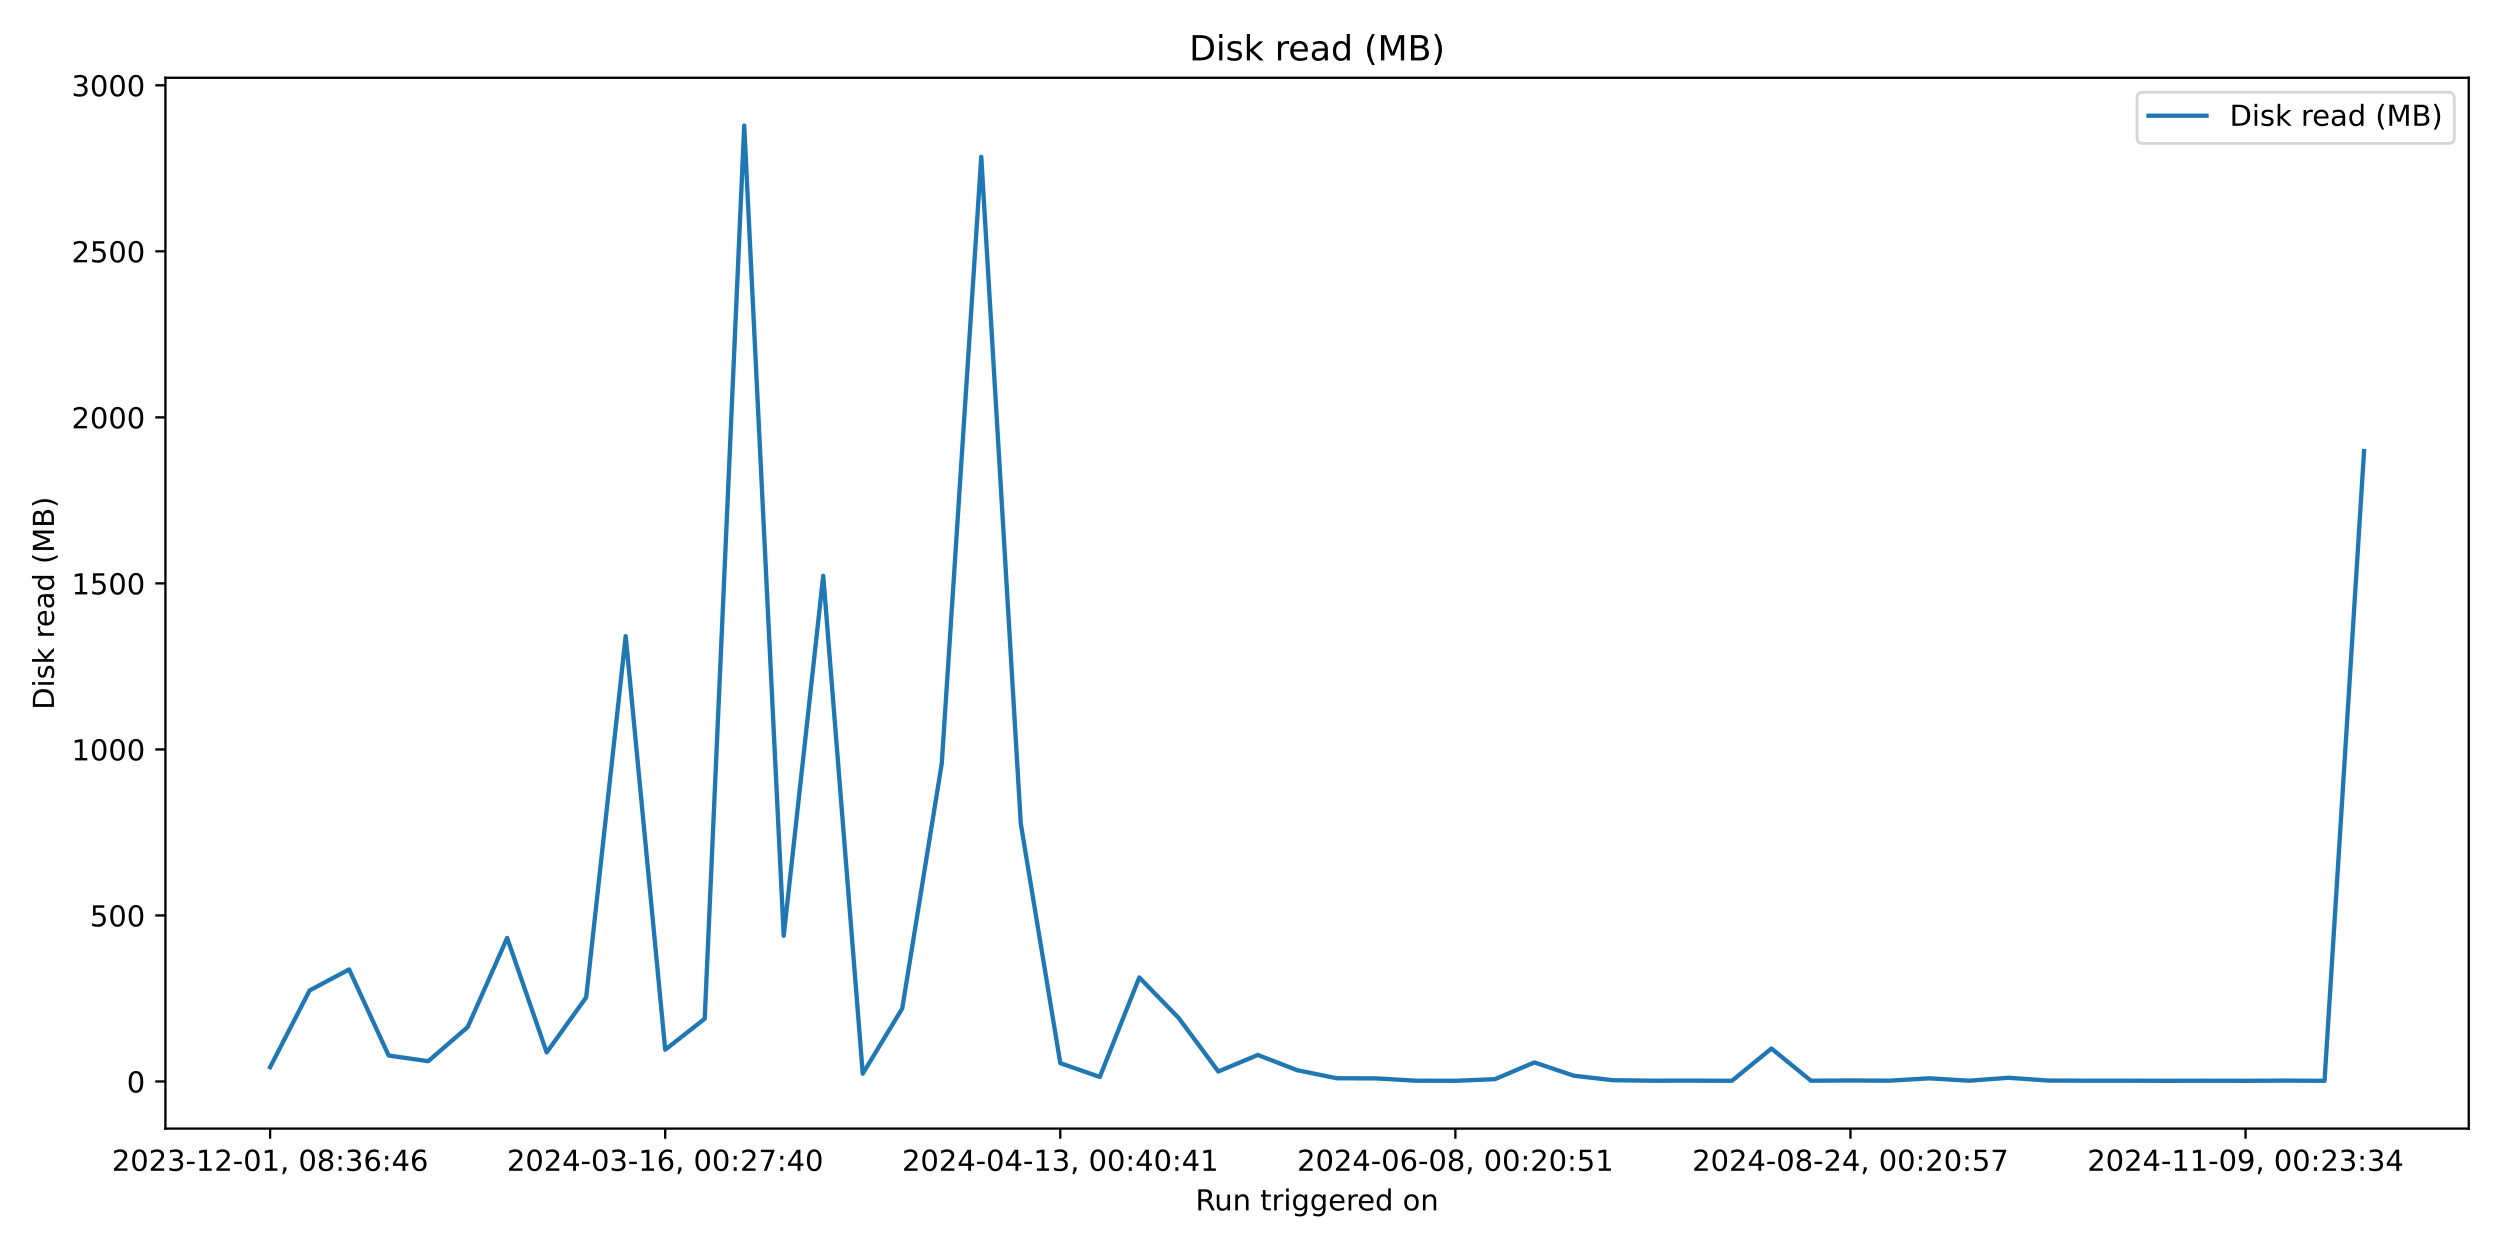
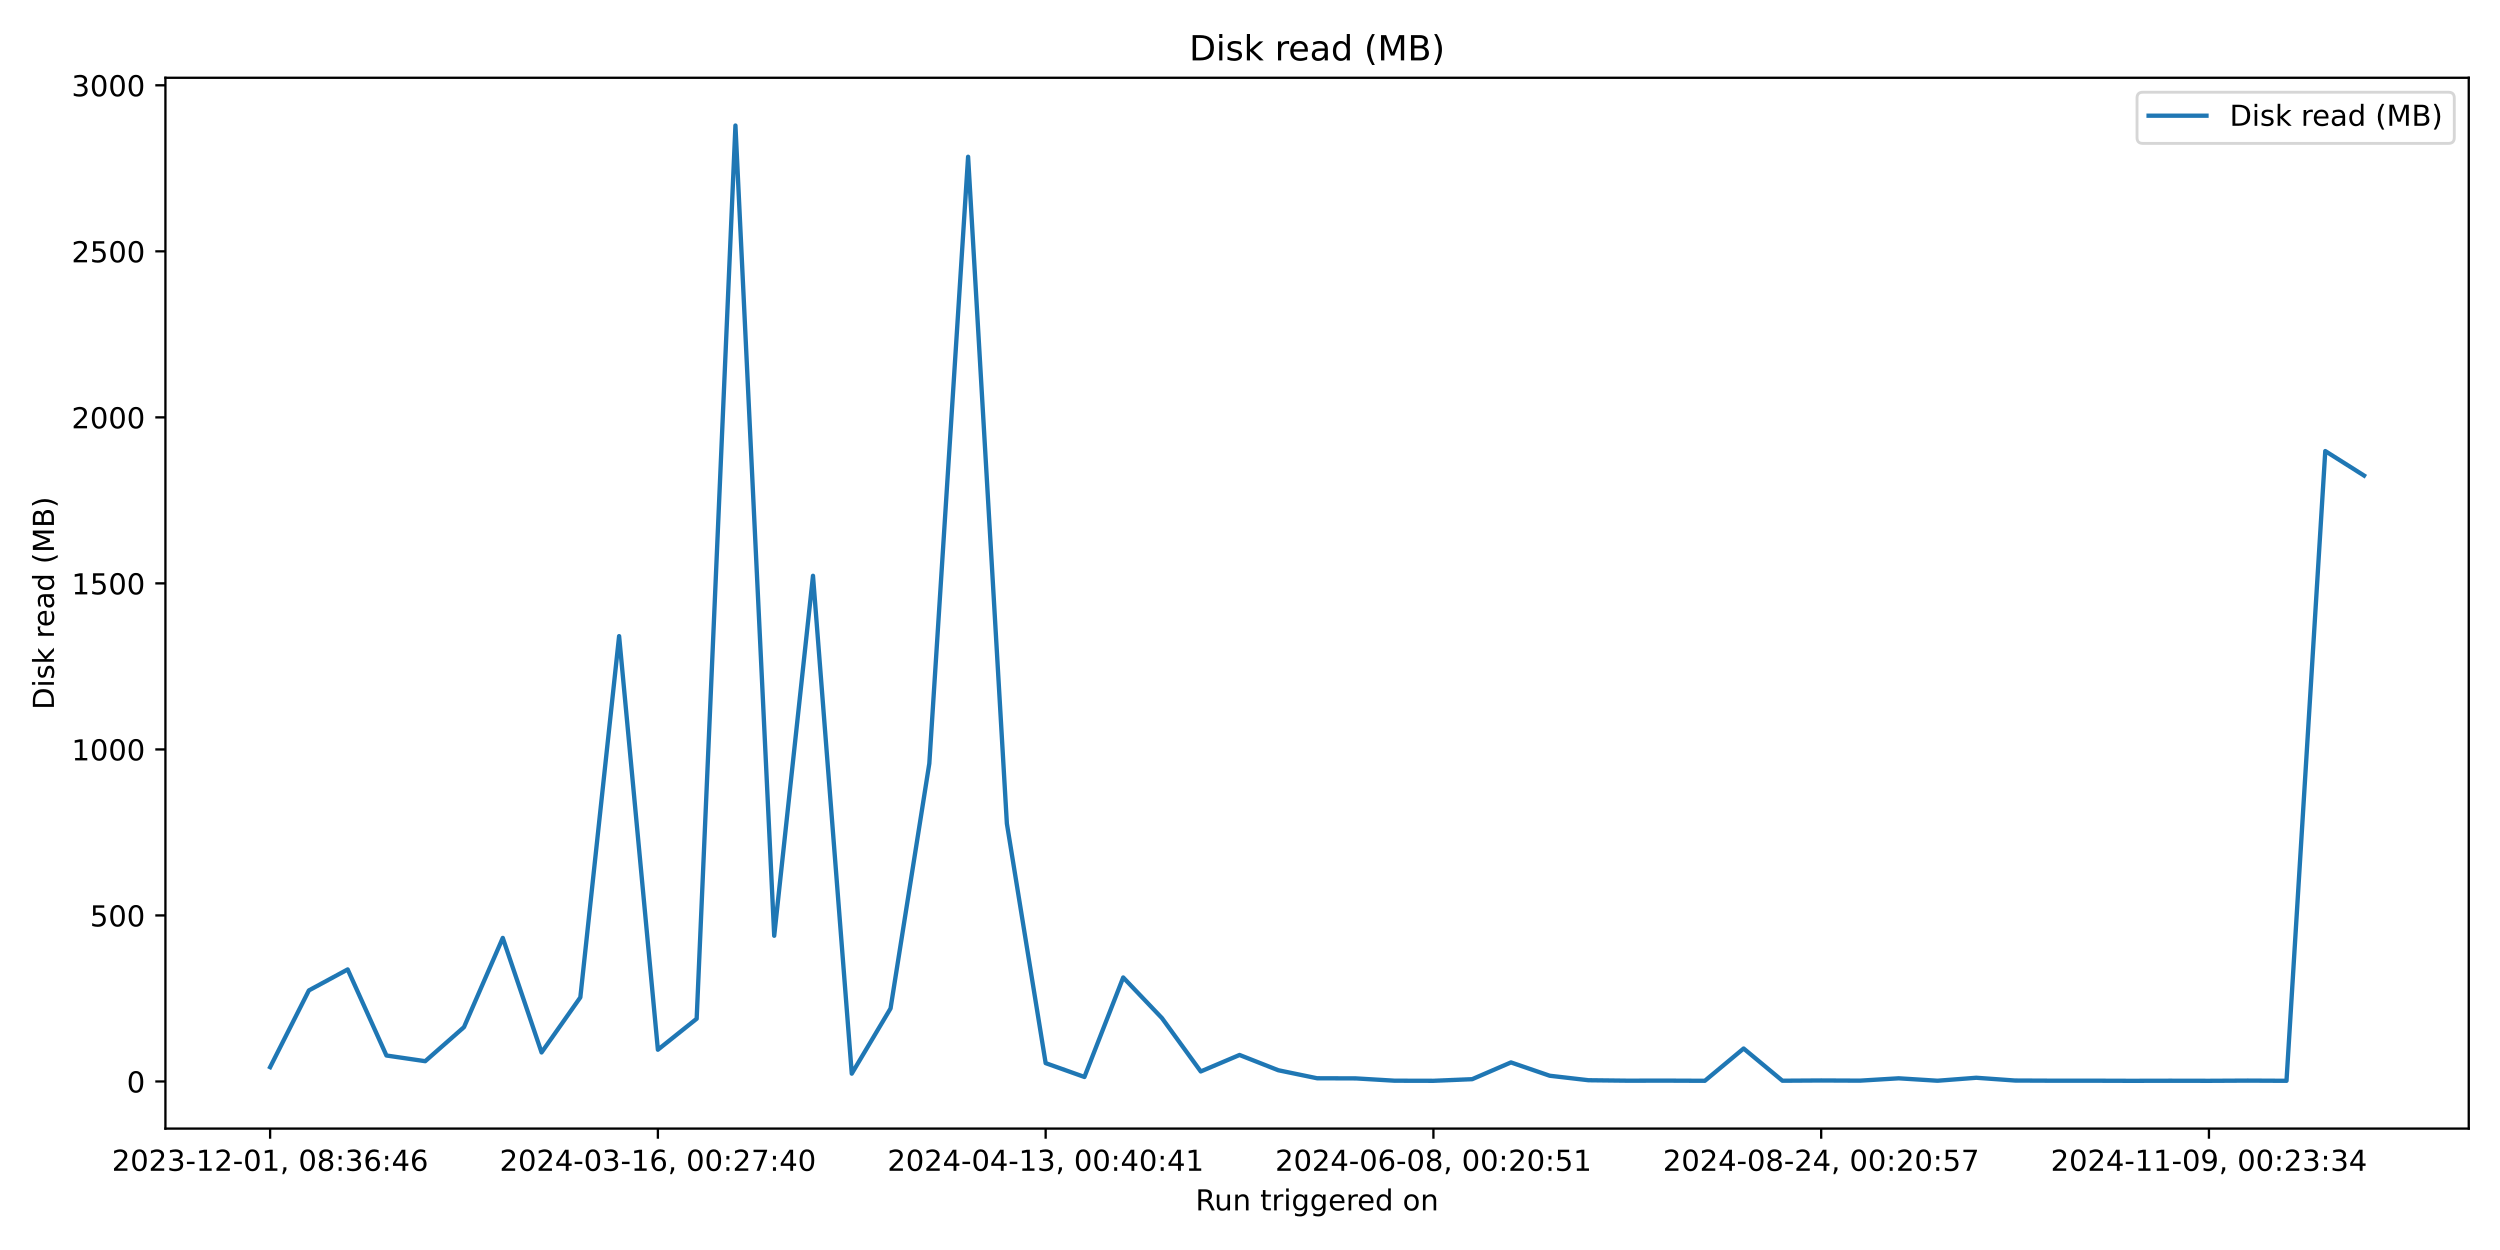
<svg xmlns="http://www.w3.org/2000/svg" xmlns:xlink="http://www.w3.org/1999/xlink" width="864pt" height="432pt" viewBox="0 0 864 432" version="1.1">
  <defs>
    <style type="text/css">*{stroke-linejoin: round; stroke-linecap: butt}</style>
  </defs>
  <g id="figure_1">
    <g id="patch_1">
      <path d="M 0 432  L 864 432  L 864 0  L 0 0  z " style="fill: #ffffff" />
    </g>
    <g id="axes_1">
      <g id="patch_2">
        <path d="M 57.17 390.04  L 853.2 390.04  L 853.2 26.88  L 57.17 26.88  z " style="fill: #ffffff" />
      </g>
      <g id="matplotlib.axis_1">
        <g id="xtick_1">
          <g id="line2d_1">
            <defs>
-               <path id="m68b112d2f3" d="M 0 0  L 0 3.5  " style="stroke: #000000; stroke-width: 0.8" />
+               <path id="m3f8ef2341f" d="M 0 0  L 0 3.5  " style="stroke: #000000; stroke-width: 0.8" />
            </defs>
            <g>
-               <use xlink:href="#m68b112d2f3" x="93.353" y="390.04" style="stroke: #000000; stroke-width: 0.8" />
+               <use xlink:href="#m3f8ef2341f" x="93.353" y="390.04" style="stroke: #000000; stroke-width: 0.8" />
            </g>
          </g>
          <g id="text_1">
            <g transform="translate(38.66099 404.6384) scale(0.1 -0.1)">
              <defs>
                <path id="DejaVuSans-32" d="M 1228 531  L 3431 531  L 3431 0  L 469 0  L 469 531  Q 828 903 1448 1529  Q 2069 2156 2228 2338  Q 2531 2678 2651 2914  Q 2772 3150 2772 3378  Q 2772 3750 2511 3984  Q 2250 4219 1831 4219  Q 1534 4219 1204 4116  Q 875 4013 500 3803  L 500 4441  Q 881 4594 1212 4672  Q 1544 4750 1819 4750  Q 2544 4750 2975 4387  Q 3406 4025 3406 3419  Q 3406 3131 3298 2873  Q 3191 2616 2906 2266  Q 2828 2175 2409 1742  Q 1991 1309 1228 531  z " transform="scale(0.015625)" />
                <path id="DejaVuSans-30" d="M 2034 4250  Q 1547 4250 1301 3770  Q 1056 3291 1056 2328  Q 1056 1369 1301 889  Q 1547 409 2034 409  Q 2525 409 2770 889  Q 3016 1369 3016 2328  Q 3016 3291 2770 3770  Q 2525 4250 2034 4250  z M 2034 4750  Q 2819 4750 3233 4129  Q 3647 3509 3647 2328  Q 3647 1150 3233 529  Q 2819 -91 2034 -91  Q 1250 -91 836 529  Q 422 1150 422 2328  Q 422 3509 836 4129  Q 1250 4750 2034 4750  z " transform="scale(0.015625)" />
                <path id="DejaVuSans-33" d="M 2597 2516  Q 3050 2419 3304 2112  Q 3559 1806 3559 1356  Q 3559 666 3084 287  Q 2609 -91 1734 -91  Q 1441 -91 1130 -33  Q 819 25 488 141  L 488 750  Q 750 597 1062 519  Q 1375 441 1716 441  Q 2309 441 2620 675  Q 2931 909 2931 1356  Q 2931 1769 2642 2001  Q 2353 2234 1838 2234  L 1294 2234  L 1294 2753  L 1863 2753  Q 2328 2753 2575 2939  Q 2822 3125 2822 3475  Q 2822 3834 2567 4026  Q 2313 4219 1838 4219  Q 1578 4219 1281 4162  Q 984 4106 628 3988  L 628 4550  Q 988 4650 1302 4700  Q 1616 4750 1894 4750  Q 2613 4750 3031 4423  Q 3450 4097 3450 3541  Q 3450 3153 3228 2886  Q 3006 2619 2597 2516  z " transform="scale(0.015625)" />
                <path id="DejaVuSans-2d" d="M 313 2009  L 1997 2009  L 1997 1497  L 313 1497  L 313 2009  z " transform="scale(0.015625)" />
                <path id="DejaVuSans-31" d="M 794 531  L 1825 531  L 1825 4091  L 703 3866  L 703 4441  L 1819 4666  L 2450 4666  L 2450 531  L 3481 531  L 3481 0  L 794 0  L 794 531  z " transform="scale(0.015625)" />
                <path id="DejaVuSans-2c" d="M 750 794  L 1409 794  L 1409 256  L 897 -744  L 494 -744  L 750 256  L 750 794  z " transform="scale(0.015625)" />
                <path id="DejaVuSans-20" transform="scale(0.015625)" />
                <path id="DejaVuSans-38" d="M 2034 2216  Q 1584 2216 1326 1975  Q 1069 1734 1069 1313  Q 1069 891 1326 650  Q 1584 409 2034 409  Q 2484 409 2743 651  Q 3003 894 3003 1313  Q 3003 1734 2745 1975  Q 2488 2216 2034 2216  z M 1403 2484  Q 997 2584 770 2862  Q 544 3141 544 3541  Q 544 4100 942 4425  Q 1341 4750 2034 4750  Q 2731 4750 3128 4425  Q 3525 4100 3525 3541  Q 3525 3141 3298 2862  Q 3072 2584 2669 2484  Q 3125 2378 3379 2068  Q 3634 1759 3634 1313  Q 3634 634 3220 271  Q 2806 -91 2034 -91  Q 1263 -91 848 271  Q 434 634 434 1313  Q 434 1759 690 2068  Q 947 2378 1403 2484  z M 1172 3481  Q 1172 3119 1398 2916  Q 1625 2713 2034 2713  Q 2441 2713 2670 2916  Q 2900 3119 2900 3481  Q 2900 3844 2670 4047  Q 2441 4250 2034 4250  Q 1625 4250 1398 4047  Q 1172 3844 1172 3481  z " transform="scale(0.015625)" />
                <path id="DejaVuSans-3a" d="M 750 794  L 1409 794  L 1409 0  L 750 0  L 750 794  z M 750 3309  L 1409 3309  L 1409 2516  L 750 2516  L 750 3309  z " transform="scale(0.015625)" />
                <path id="DejaVuSans-36" d="M 2113 2584  Q 1688 2584 1439 2293  Q 1191 2003 1191 1497  Q 1191 994 1439 701  Q 1688 409 2113 409  Q 2538 409 2786 701  Q 3034 994 3034 1497  Q 3034 2003 2786 2293  Q 2538 2584 2113 2584  z M 3366 4563  L 3366 3988  Q 3128 4100 2886 4159  Q 2644 4219 2406 4219  Q 1781 4219 1451 3797  Q 1122 3375 1075 2522  Q 1259 2794 1537 2939  Q 1816 3084 2150 3084  Q 2853 3084 3261 2657  Q 3669 2231 3669 1497  Q 3669 778 3244 343  Q 2819 -91 2113 -91  Q 1303 -91 875 529  Q 447 1150 447 2328  Q 447 3434 972 4092  Q 1497 4750 2381 4750  Q 2619 4750 2861 4703  Q 3103 4656 3366 4563  z " transform="scale(0.015625)" />
                <path id="DejaVuSans-34" d="M 2419 4116  L 825 1625  L 2419 1625  L 2419 4116  z M 2253 4666  L 3047 4666  L 3047 1625  L 3713 1625  L 3713 1100  L 3047 1100  L 3047 0  L 2419 0  L 2419 1100  L 313 1100  L 313 1709  L 2253 4666  z " transform="scale(0.015625)" />
              </defs>
              <use xlink:href="#DejaVuSans-32" />
              <use xlink:href="#DejaVuSans-30" transform="translate(63.62305 0)" />
              <use xlink:href="#DejaVuSans-32" transform="translate(127.2461 0)" />
              <use xlink:href="#DejaVuSans-33" transform="translate(190.8691 0)" />
              <use xlink:href="#DejaVuSans-2d" transform="translate(254.4922 0)" />
              <use xlink:href="#DejaVuSans-31" transform="translate(290.5762 0)" />
              <use xlink:href="#DejaVuSans-32" transform="translate(354.1992 0)" />
              <use xlink:href="#DejaVuSans-2d" transform="translate(417.8223 0)" />
              <use xlink:href="#DejaVuSans-30" transform="translate(453.9062 0)" />
              <use xlink:href="#DejaVuSans-31" transform="translate(517.5293 0)" />
              <use xlink:href="#DejaVuSans-2c" transform="translate(581.1523 0)" />
              <use xlink:href="#DejaVuSans-20" transform="translate(612.9395 0)" />
              <use xlink:href="#DejaVuSans-30" transform="translate(644.7266 0)" />
              <use xlink:href="#DejaVuSans-38" transform="translate(708.3496 0)" />
              <use xlink:href="#DejaVuSans-3a" transform="translate(771.9727 0)" />
              <use xlink:href="#DejaVuSans-33" transform="translate(805.6641 0)" />
              <use xlink:href="#DejaVuSans-36" transform="translate(869.2871 0)" />
              <use xlink:href="#DejaVuSans-3a" transform="translate(932.9102 0)" />
              <use xlink:href="#DejaVuSans-34" transform="translate(966.6016 0)" />
              <use xlink:href="#DejaVuSans-36" transform="translate(1030.225 0)" />
            </g>
          </g>
        </g>
        <g id="xtick_2">
          <g id="line2d_2">
            <g>
-               <use xlink:href="#m68b112d2f3" x="229.893" y="390.04" style="stroke: #000000; stroke-width: 0.8" />
+               <use xlink:href="#m3f8ef2341f" x="227.365" y="390.04" style="stroke: #000000; stroke-width: 0.8" />
            </g>
          </g>
          <g id="text_2">
-             <g transform="translate(175.2013 404.6384) scale(0.1 -0.1)">
+             <g transform="translate(172.6728 404.6384) scale(0.1 -0.1)">
              <defs>
                <path id="DejaVuSans-37" d="M 525 4666  L 3525 4666  L 3525 4397  L 1831 0  L 1172 0  L 2766 4134  L 525 4134  L 525 4666  z " transform="scale(0.015625)" />
              </defs>
              <use xlink:href="#DejaVuSans-32" />
              <use xlink:href="#DejaVuSans-30" transform="translate(63.62305 0)" />
              <use xlink:href="#DejaVuSans-32" transform="translate(127.2461 0)" />
              <use xlink:href="#DejaVuSans-34" transform="translate(190.8691 0)" />
              <use xlink:href="#DejaVuSans-2d" transform="translate(254.4922 0)" />
              <use xlink:href="#DejaVuSans-30" transform="translate(290.5762 0)" />
              <use xlink:href="#DejaVuSans-33" transform="translate(354.1992 0)" />
              <use xlink:href="#DejaVuSans-2d" transform="translate(417.8223 0)" />
              <use xlink:href="#DejaVuSans-31" transform="translate(453.9062 0)" />
              <use xlink:href="#DejaVuSans-36" transform="translate(517.5293 0)" />
              <use xlink:href="#DejaVuSans-2c" transform="translate(581.1523 0)" />
              <use xlink:href="#DejaVuSans-20" transform="translate(612.9395 0)" />
              <use xlink:href="#DejaVuSans-30" transform="translate(644.7266 0)" />
              <use xlink:href="#DejaVuSans-30" transform="translate(708.3496 0)" />
              <use xlink:href="#DejaVuSans-3a" transform="translate(771.9727 0)" />
              <use xlink:href="#DejaVuSans-32" transform="translate(805.6641 0)" />
              <use xlink:href="#DejaVuSans-37" transform="translate(869.2871 0)" />
              <use xlink:href="#DejaVuSans-3a" transform="translate(932.9102 0)" />
              <use xlink:href="#DejaVuSans-34" transform="translate(966.6016 0)" />
              <use xlink:href="#DejaVuSans-30" transform="translate(1030.225 0)" />
            </g>
          </g>
        </g>
        <g id="xtick_3">
          <g id="line2d_3">
            <g>
-               <use xlink:href="#m68b112d2f3" x="366.434" y="390.04" style="stroke: #000000; stroke-width: 0.8" />
+               <use xlink:href="#m3f8ef2341f" x="361.377" y="390.04" style="stroke: #000000; stroke-width: 0.8" />
            </g>
          </g>
          <g id="text_3">
-             <g transform="translate(311.7416 404.6384) scale(0.1 -0.1)">
+             <g transform="translate(306.6846 404.6384) scale(0.1 -0.1)">
              <use xlink:href="#DejaVuSans-32" />
              <use xlink:href="#DejaVuSans-30" transform="translate(63.62305 0)" />
              <use xlink:href="#DejaVuSans-32" transform="translate(127.2461 0)" />
              <use xlink:href="#DejaVuSans-34" transform="translate(190.8691 0)" />
              <use xlink:href="#DejaVuSans-2d" transform="translate(254.4922 0)" />
              <use xlink:href="#DejaVuSans-30" transform="translate(290.5762 0)" />
              <use xlink:href="#DejaVuSans-34" transform="translate(354.1992 0)" />
              <use xlink:href="#DejaVuSans-2d" transform="translate(417.8223 0)" />
              <use xlink:href="#DejaVuSans-31" transform="translate(453.9062 0)" />
              <use xlink:href="#DejaVuSans-33" transform="translate(517.5293 0)" />
              <use xlink:href="#DejaVuSans-2c" transform="translate(581.1523 0)" />
              <use xlink:href="#DejaVuSans-20" transform="translate(612.9395 0)" />
              <use xlink:href="#DejaVuSans-30" transform="translate(644.7266 0)" />
              <use xlink:href="#DejaVuSans-30" transform="translate(708.3496 0)" />
              <use xlink:href="#DejaVuSans-3a" transform="translate(771.9727 0)" />
              <use xlink:href="#DejaVuSans-34" transform="translate(805.6641 0)" />
              <use xlink:href="#DejaVuSans-30" transform="translate(869.2871 0)" />
              <use xlink:href="#DejaVuSans-3a" transform="translate(932.9102 0)" />
              <use xlink:href="#DejaVuSans-34" transform="translate(966.6016 0)" />
              <use xlink:href="#DejaVuSans-31" transform="translate(1030.225 0)" />
            </g>
          </g>
        </g>
        <g id="xtick_4">
          <g id="line2d_4">
            <g>
-               <use xlink:href="#m68b112d2f3" x="502.974" y="390.04" style="stroke: #000000; stroke-width: 0.8" />
+               <use xlink:href="#m3f8ef2341f" x="495.389" y="390.04" style="stroke: #000000; stroke-width: 0.8" />
            </g>
          </g>
          <g id="text_4">
-             <g transform="translate(448.2819 404.6384) scale(0.1 -0.1)">
+             <g transform="translate(440.6963 404.6384) scale(0.1 -0.1)">
              <defs>
                <path id="DejaVuSans-35" d="M 691 4666  L 3169 4666  L 3169 4134  L 1269 4134  L 1269 2991  Q 1406 3038 1543 3061  Q 1681 3084 1819 3084  Q 2600 3084 3056 2656  Q 3513 2228 3513 1497  Q 3513 744 3044 326  Q 2575 -91 1722 -91  Q 1428 -91 1123 -41  Q 819 9 494 109  L 494 744  Q 775 591 1075 516  Q 1375 441 1709 441  Q 2250 441 2565 725  Q 2881 1009 2881 1497  Q 2881 1984 2565 2268  Q 2250 2553 1709 2553  Q 1456 2553 1204 2497  Q 953 2441 691 2322  L 691 4666  z " transform="scale(0.015625)" />
              </defs>
              <use xlink:href="#DejaVuSans-32" />
              <use xlink:href="#DejaVuSans-30" transform="translate(63.62305 0)" />
              <use xlink:href="#DejaVuSans-32" transform="translate(127.2461 0)" />
              <use xlink:href="#DejaVuSans-34" transform="translate(190.8691 0)" />
              <use xlink:href="#DejaVuSans-2d" transform="translate(254.4922 0)" />
              <use xlink:href="#DejaVuSans-30" transform="translate(290.5762 0)" />
              <use xlink:href="#DejaVuSans-36" transform="translate(354.1992 0)" />
              <use xlink:href="#DejaVuSans-2d" transform="translate(417.8223 0)" />
              <use xlink:href="#DejaVuSans-30" transform="translate(453.9062 0)" />
              <use xlink:href="#DejaVuSans-38" transform="translate(517.5293 0)" />
              <use xlink:href="#DejaVuSans-2c" transform="translate(581.1523 0)" />
              <use xlink:href="#DejaVuSans-20" transform="translate(612.9395 0)" />
              <use xlink:href="#DejaVuSans-30" transform="translate(644.7266 0)" />
              <use xlink:href="#DejaVuSans-30" transform="translate(708.3496 0)" />
              <use xlink:href="#DejaVuSans-3a" transform="translate(771.9727 0)" />
              <use xlink:href="#DejaVuSans-32" transform="translate(805.6641 0)" />
              <use xlink:href="#DejaVuSans-30" transform="translate(869.2871 0)" />
              <use xlink:href="#DejaVuSans-3a" transform="translate(932.9102 0)" />
              <use xlink:href="#DejaVuSans-35" transform="translate(966.6016 0)" />
              <use xlink:href="#DejaVuSans-31" transform="translate(1030.225 0)" />
            </g>
          </g>
        </g>
        <g id="xtick_5">
          <g id="line2d_5">
            <g>
-               <use xlink:href="#m68b112d2f3" x="639.514" y="390.04" style="stroke: #000000; stroke-width: 0.8" />
+               <use xlink:href="#m3f8ef2341f" x="629.4" y="390.04" style="stroke: #000000; stroke-width: 0.8" />
            </g>
          </g>
          <g id="text_5">
-             <g transform="translate(584.8222 404.6384) scale(0.1 -0.1)">
+             <g transform="translate(574.7081 404.6384) scale(0.1 -0.1)">
              <use xlink:href="#DejaVuSans-32" />
              <use xlink:href="#DejaVuSans-30" transform="translate(63.62305 0)" />
              <use xlink:href="#DejaVuSans-32" transform="translate(127.2461 0)" />
              <use xlink:href="#DejaVuSans-34" transform="translate(190.8691 0)" />
              <use xlink:href="#DejaVuSans-2d" transform="translate(254.4922 0)" />
              <use xlink:href="#DejaVuSans-30" transform="translate(290.5762 0)" />
              <use xlink:href="#DejaVuSans-38" transform="translate(354.1992 0)" />
              <use xlink:href="#DejaVuSans-2d" transform="translate(417.8223 0)" />
              <use xlink:href="#DejaVuSans-32" transform="translate(453.9062 0)" />
              <use xlink:href="#DejaVuSans-34" transform="translate(517.5293 0)" />
              <use xlink:href="#DejaVuSans-2c" transform="translate(581.1523 0)" />
              <use xlink:href="#DejaVuSans-20" transform="translate(612.9395 0)" />
              <use xlink:href="#DejaVuSans-30" transform="translate(644.7266 0)" />
              <use xlink:href="#DejaVuSans-30" transform="translate(708.3496 0)" />
              <use xlink:href="#DejaVuSans-3a" transform="translate(771.9727 0)" />
              <use xlink:href="#DejaVuSans-32" transform="translate(805.6641 0)" />
              <use xlink:href="#DejaVuSans-30" transform="translate(869.2871 0)" />
              <use xlink:href="#DejaVuSans-3a" transform="translate(932.9102 0)" />
              <use xlink:href="#DejaVuSans-35" transform="translate(966.6016 0)" />
              <use xlink:href="#DejaVuSans-37" transform="translate(1030.225 0)" />
            </g>
          </g>
        </g>
        <g id="xtick_6">
          <g id="line2d_6">
            <g>
-               <use xlink:href="#m68b112d2f3" x="776.055" y="390.04" style="stroke: #000000; stroke-width: 0.8" />
+               <use xlink:href="#m3f8ef2341f" x="763.412" y="390.04" style="stroke: #000000; stroke-width: 0.8" />
            </g>
          </g>
          <g id="text_6">
-             <g transform="translate(721.3625 404.6384) scale(0.1 -0.1)">
+             <g transform="translate(708.7199 404.6384) scale(0.1 -0.1)">
              <defs>
                <path id="DejaVuSans-39" d="M 703 97  L 703 672  Q 941 559 1184 500  Q 1428 441 1663 441  Q 2288 441 2617 861  Q 2947 1281 2994 2138  Q 2813 1869 2534 1725  Q 2256 1581 1919 1581  Q 1219 1581 811 2004  Q 403 2428 403 3163  Q 403 3881 828 4315  Q 1253 4750 1959 4750  Q 2769 4750 3195 4129  Q 3622 3509 3622 2328  Q 3622 1225 3098 567  Q 2575 -91 1691 -91  Q 1453 -91 1209 -44  Q 966 3 703 97  z M 1959 2075  Q 2384 2075 2632 2365  Q 2881 2656 2881 3163  Q 2881 3666 2632 3958  Q 2384 4250 1959 4250  Q 1534 4250 1286 3958  Q 1038 3666 1038 3163  Q 1038 2656 1286 2365  Q 1534 2075 1959 2075  z " transform="scale(0.015625)" />
              </defs>
              <use xlink:href="#DejaVuSans-32" />
              <use xlink:href="#DejaVuSans-30" transform="translate(63.62305 0)" />
              <use xlink:href="#DejaVuSans-32" transform="translate(127.2461 0)" />
              <use xlink:href="#DejaVuSans-34" transform="translate(190.8691 0)" />
              <use xlink:href="#DejaVuSans-2d" transform="translate(254.4922 0)" />
              <use xlink:href="#DejaVuSans-31" transform="translate(290.5762 0)" />
              <use xlink:href="#DejaVuSans-31" transform="translate(354.1992 0)" />
              <use xlink:href="#DejaVuSans-2d" transform="translate(417.8223 0)" />
              <use xlink:href="#DejaVuSans-30" transform="translate(453.9062 0)" />
              <use xlink:href="#DejaVuSans-39" transform="translate(517.5293 0)" />
              <use xlink:href="#DejaVuSans-2c" transform="translate(581.1523 0)" />
              <use xlink:href="#DejaVuSans-20" transform="translate(612.9395 0)" />
              <use xlink:href="#DejaVuSans-30" transform="translate(644.7266 0)" />
              <use xlink:href="#DejaVuSans-30" transform="translate(708.3496 0)" />
              <use xlink:href="#DejaVuSans-3a" transform="translate(771.9727 0)" />
              <use xlink:href="#DejaVuSans-32" transform="translate(805.6641 0)" />
              <use xlink:href="#DejaVuSans-33" transform="translate(869.2871 0)" />
              <use xlink:href="#DejaVuSans-3a" transform="translate(932.9102 0)" />
              <use xlink:href="#DejaVuSans-33" transform="translate(966.6016 0)" />
              <use xlink:href="#DejaVuSans-34" transform="translate(1030.225 0)" />
            </g>
          </g>
        </g>
        <g id="text_7">
          <g transform="translate(413.1686 418.3166) scale(0.1 -0.1)">
            <defs>
              <path id="DejaVuSans-52" d="M 2841 2188  Q 3044 2119 3236 1894  Q 3428 1669 3622 1275  L 4263 0  L 3584 0  L 2988 1197  Q 2756 1666 2539 1819  Q 2322 1972 1947 1972  L 1259 1972  L 1259 0  L 628 0  L 628 4666  L 2053 4666  Q 2853 4666 3247 4331  Q 3641 3997 3641 3322  Q 3641 2881 3436 2590  Q 3231 2300 2841 2188  z M 1259 4147  L 1259 2491  L 2053 2491  Q 2509 2491 2742 2702  Q 2975 2913 2975 3322  Q 2975 3731 2742 3939  Q 2509 4147 2053 4147  L 1259 4147  z " transform="scale(0.015625)" />
              <path id="DejaVuSans-75" d="M 544 1381  L 544 3500  L 1119 3500  L 1119 1403  Q 1119 906 1312 657  Q 1506 409 1894 409  Q 2359 409 2629 706  Q 2900 1003 2900 1516  L 2900 3500  L 3475 3500  L 3475 0  L 2900 0  L 2900 538  Q 2691 219 2414 64  Q 2138 -91 1772 -91  Q 1169 -91 856 284  Q 544 659 544 1381  z M 1991 3584  L 1991 3584  z " transform="scale(0.015625)" />
              <path id="DejaVuSans-6e" d="M 3513 2113  L 3513 0  L 2938 0  L 2938 2094  Q 2938 2591 2744 2837  Q 2550 3084 2163 3084  Q 1697 3084 1428 2787  Q 1159 2491 1159 1978  L 1159 0  L 581 0  L 581 3500  L 1159 3500  L 1159 2956  Q 1366 3272 1645 3428  Q 1925 3584 2291 3584  Q 2894 3584 3203 3211  Q 3513 2838 3513 2113  z " transform="scale(0.015625)" />
              <path id="DejaVuSans-74" d="M 1172 4494  L 1172 3500  L 2356 3500  L 2356 3053  L 1172 3053  L 1172 1153  Q 1172 725 1289 603  Q 1406 481 1766 481  L 2356 481  L 2356 0  L 1766 0  Q 1100 0 847 248  Q 594 497 594 1153  L 594 3053  L 172 3053  L 172 3500  L 594 3500  L 594 4494  L 1172 4494  z " transform="scale(0.015625)" />
              <path id="DejaVuSans-72" d="M 2631 2963  Q 2534 3019 2420 3045  Q 2306 3072 2169 3072  Q 1681 3072 1420 2755  Q 1159 2438 1159 1844  L 1159 0  L 581 0  L 581 3500  L 1159 3500  L 1159 2956  Q 1341 3275 1631 3429  Q 1922 3584 2338 3584  Q 2397 3584 2469 3576  Q 2541 3569 2628 3553  L 2631 2963  z " transform="scale(0.015625)" />
              <path id="DejaVuSans-69" d="M 603 3500  L 1178 3500  L 1178 0  L 603 0  L 603 3500  z M 603 4863  L 1178 4863  L 1178 4134  L 603 4134  L 603 4863  z " transform="scale(0.015625)" />
              <path id="DejaVuSans-67" d="M 2906 1791  Q 2906 2416 2648 2759  Q 2391 3103 1925 3103  Q 1463 3103 1205 2759  Q 947 2416 947 1791  Q 947 1169 1205 825  Q 1463 481 1925 481  Q 2391 481 2648 825  Q 2906 1169 2906 1791  z M 3481 434  Q 3481 -459 3084 -895  Q 2688 -1331 1869 -1331  Q 1566 -1331 1297 -1286  Q 1028 -1241 775 -1147  L 775 -588  Q 1028 -725 1275 -790  Q 1522 -856 1778 -856  Q 2344 -856 2625 -561  Q 2906 -266 2906 331  L 2906 616  Q 2728 306 2450 153  Q 2172 0 1784 0  Q 1141 0 747 490  Q 353 981 353 1791  Q 353 2603 747 3093  Q 1141 3584 1784 3584  Q 2172 3584 2450 3431  Q 2728 3278 2906 2969  L 2906 3500  L 3481 3500  L 3481 434  z " transform="scale(0.015625)" />
              <path id="DejaVuSans-65" d="M 3597 1894  L 3597 1613  L 953 1613  Q 991 1019 1311 708  Q 1631 397 2203 397  Q 2534 397 2845 478  Q 3156 559 3463 722  L 3463 178  Q 3153 47 2828 -22  Q 2503 -91 2169 -91  Q 1331 -91 842 396  Q 353 884 353 1716  Q 353 2575 817 3079  Q 1281 3584 2069 3584  Q 2775 3584 3186 3129  Q 3597 2675 3597 1894  z M 3022 2063  Q 3016 2534 2758 2815  Q 2500 3097 2075 3097  Q 1594 3097 1305 2825  Q 1016 2553 972 2059  L 3022 2063  z " transform="scale(0.015625)" />
              <path id="DejaVuSans-64" d="M 2906 2969  L 2906 4863  L 3481 4863  L 3481 0  L 2906 0  L 2906 525  Q 2725 213 2448 61  Q 2172 -91 1784 -91  Q 1150 -91 751 415  Q 353 922 353 1747  Q 353 2572 751 3078  Q 1150 3584 1784 3584  Q 2172 3584 2448 3432  Q 2725 3281 2906 2969  z M 947 1747  Q 947 1113 1208 752  Q 1469 391 1925 391  Q 2381 391 2643 752  Q 2906 1113 2906 1747  Q 2906 2381 2643 2742  Q 2381 3103 1925 3103  Q 1469 3103 1208 2742  Q 947 2381 947 1747  z " transform="scale(0.015625)" />
              <path id="DejaVuSans-6f" d="M 1959 3097  Q 1497 3097 1228 2736  Q 959 2375 959 1747  Q 959 1119 1226 758  Q 1494 397 1959 397  Q 2419 397 2687 759  Q 2956 1122 2956 1747  Q 2956 2369 2687 2733  Q 2419 3097 1959 3097  z M 1959 3584  Q 2709 3584 3137 3096  Q 3566 2609 3566 1747  Q 3566 888 3137 398  Q 2709 -91 1959 -91  Q 1206 -91 779 398  Q 353 888 353 1747  Q 353 2609 779 3096  Q 1206 3584 1959 3584  z " transform="scale(0.015625)" />
            </defs>
            <use xlink:href="#DejaVuSans-52" />
            <use xlink:href="#DejaVuSans-75" transform="translate(64.98242 0)" />
            <use xlink:href="#DejaVuSans-6e" transform="translate(128.3613 0)" />
            <use xlink:href="#DejaVuSans-20" transform="translate(191.7402 0)" />
            <use xlink:href="#DejaVuSans-74" transform="translate(223.5273 0)" />
            <use xlink:href="#DejaVuSans-72" transform="translate(262.7363 0)" />
            <use xlink:href="#DejaVuSans-69" transform="translate(303.8496 0)" />
            <use xlink:href="#DejaVuSans-67" transform="translate(331.6328 0)" />
            <use xlink:href="#DejaVuSans-67" transform="translate(395.1094 0)" />
            <use xlink:href="#DejaVuSans-65" transform="translate(458.5859 0)" />
            <use xlink:href="#DejaVuSans-72" transform="translate(520.1094 0)" />
            <use xlink:href="#DejaVuSans-65" transform="translate(558.9727 0)" />
            <use xlink:href="#DejaVuSans-64" transform="translate(620.4961 0)" />
            <use xlink:href="#DejaVuSans-20" transform="translate(683.9727 0)" />
            <use xlink:href="#DejaVuSans-6f" transform="translate(715.7598 0)" />
            <use xlink:href="#DejaVuSans-6e" transform="translate(776.9414 0)" />
          </g>
        </g>
      </g>
      <g id="matplotlib.axis_2">
        <g id="ytick_1">
          <g id="line2d_7">
            <defs>
-               <path id="mae4e088cd9" d="M 0 0  L -3.5 0  " style="stroke: #000000; stroke-width: 0.8" />
+               <path id="m2ebdcb261e" d="M 0 0  L -3.5 0  " style="stroke: #000000; stroke-width: 0.8" />
            </defs>
            <g>
-               <use xlink:href="#mae4e088cd9" x="57.17" y="373.758" style="stroke: #000000; stroke-width: 0.8" />
+               <use xlink:href="#m2ebdcb261e" x="57.17" y="373.758" style="stroke: #000000; stroke-width: 0.8" />
            </g>
          </g>
          <g id="text_8">
            <g transform="translate(43.8075 377.5571) scale(0.1 -0.1)">
              <use xlink:href="#DejaVuSans-30" />
            </g>
          </g>
        </g>
        <g id="ytick_2">
          <g id="line2d_8">
            <g>
-               <use xlink:href="#mae4e088cd9" x="57.17" y="316.378" style="stroke: #000000; stroke-width: 0.8" />
+               <use xlink:href="#m2ebdcb261e" x="57.17" y="316.378" style="stroke: #000000; stroke-width: 0.8" />
            </g>
          </g>
          <g id="text_9">
            <g transform="translate(31.0825 320.1773) scale(0.1 -0.1)">
              <use xlink:href="#DejaVuSans-35" />
              <use xlink:href="#DejaVuSans-30" transform="translate(63.62305 0)" />
              <use xlink:href="#DejaVuSans-30" transform="translate(127.2461 0)" />
            </g>
          </g>
        </g>
        <g id="ytick_3">
          <g id="line2d_9">
            <g>
-               <use xlink:href="#mae4e088cd9" x="57.17" y="258.998" style="stroke: #000000; stroke-width: 0.8" />
+               <use xlink:href="#m2ebdcb261e" x="57.17" y="258.998" style="stroke: #000000; stroke-width: 0.8" />
            </g>
          </g>
          <g id="text_10">
            <g transform="translate(24.72 262.7975) scale(0.1 -0.1)">
              <use xlink:href="#DejaVuSans-31" />
              <use xlink:href="#DejaVuSans-30" transform="translate(63.62305 0)" />
              <use xlink:href="#DejaVuSans-30" transform="translate(127.2461 0)" />
              <use xlink:href="#DejaVuSans-30" transform="translate(190.8691 0)" />
            </g>
          </g>
        </g>
        <g id="ytick_4">
          <g id="line2d_10">
            <g>
-               <use xlink:href="#mae4e088cd9" x="57.17" y="201.618" style="stroke: #000000; stroke-width: 0.8" />
+               <use xlink:href="#m2ebdcb261e" x="57.17" y="201.618" style="stroke: #000000; stroke-width: 0.8" />
            </g>
          </g>
          <g id="text_11">
            <g transform="translate(24.72 205.4177) scale(0.1 -0.1)">
              <use xlink:href="#DejaVuSans-31" />
              <use xlink:href="#DejaVuSans-35" transform="translate(63.62305 0)" />
              <use xlink:href="#DejaVuSans-30" transform="translate(127.2461 0)" />
              <use xlink:href="#DejaVuSans-30" transform="translate(190.8691 0)" />
            </g>
          </g>
        </g>
        <g id="ytick_5">
          <g id="line2d_11">
            <g>
-               <use xlink:href="#mae4e088cd9" x="57.17" y="144.239" style="stroke: #000000; stroke-width: 0.8" />
+               <use xlink:href="#m2ebdcb261e" x="57.17" y="144.239" style="stroke: #000000; stroke-width: 0.8" />
            </g>
          </g>
          <g id="text_12">
            <g transform="translate(24.72 148.0379) scale(0.1 -0.1)">
              <use xlink:href="#DejaVuSans-32" />
              <use xlink:href="#DejaVuSans-30" transform="translate(63.62305 0)" />
              <use xlink:href="#DejaVuSans-30" transform="translate(127.2461 0)" />
              <use xlink:href="#DejaVuSans-30" transform="translate(190.8691 0)" />
            </g>
          </g>
        </g>
        <g id="ytick_6">
          <g id="line2d_12">
            <g>
-               <use xlink:href="#mae4e088cd9" x="57.17" y="86.859" style="stroke: #000000; stroke-width: 0.8" />
+               <use xlink:href="#m2ebdcb261e" x="57.17" y="86.859" style="stroke: #000000; stroke-width: 0.8" />
            </g>
          </g>
          <g id="text_13">
            <g transform="translate(24.72 90.65812) scale(0.1 -0.1)">
              <use xlink:href="#DejaVuSans-32" />
              <use xlink:href="#DejaVuSans-35" transform="translate(63.62305 0)" />
              <use xlink:href="#DejaVuSans-30" transform="translate(127.2461 0)" />
              <use xlink:href="#DejaVuSans-30" transform="translate(190.8691 0)" />
            </g>
          </g>
        </g>
        <g id="ytick_7">
          <g id="line2d_13">
            <g>
-               <use xlink:href="#mae4e088cd9" x="57.17" y="29.479" style="stroke: #000000; stroke-width: 0.8" />
+               <use xlink:href="#m2ebdcb261e" x="57.17" y="29.479" style="stroke: #000000; stroke-width: 0.8" />
            </g>
          </g>
          <g id="text_14">
            <g transform="translate(24.72 33.27832) scale(0.1 -0.1)">
              <use xlink:href="#DejaVuSans-33" />
              <use xlink:href="#DejaVuSans-30" transform="translate(63.62305 0)" />
              <use xlink:href="#DejaVuSans-30" transform="translate(127.2461 0)" />
              <use xlink:href="#DejaVuSans-30" transform="translate(190.8691 0)" />
            </g>
          </g>
        </g>
        <g id="text_15">
          <g transform="translate(18.64031 245.2811) rotate(-90) scale(0.1 -0.1)">
            <defs>
              <path id="DejaVuSans-44" d="M 1259 4147  L 1259 519  L 2022 519  Q 2988 519 3436 956  Q 3884 1394 3884 2338  Q 3884 3275 3436 3711  Q 2988 4147 2022 4147  L 1259 4147  z M 628 4666  L 1925 4666  Q 3281 4666 3915 4102  Q 4550 3538 4550 2338  Q 4550 1131 3912 565  Q 3275 0 1925 0  L 628 0  L 628 4666  z " transform="scale(0.015625)" />
              <path id="DejaVuSans-73" d="M 2834 3397  L 2834 2853  Q 2591 2978 2328 3040  Q 2066 3103 1784 3103  Q 1356 3103 1142 2972  Q 928 2841 928 2578  Q 928 2378 1081 2264  Q 1234 2150 1697 2047  L 1894 2003  Q 2506 1872 2764 1633  Q 3022 1394 3022 966  Q 3022 478 2636 193  Q 2250 -91 1575 -91  Q 1294 -91 989 -36  Q 684 19 347 128  L 347 722  Q 666 556 975 473  Q 1284 391 1588 391  Q 1994 391 2212 530  Q 2431 669 2431 922  Q 2431 1156 2273 1281  Q 2116 1406 1581 1522  L 1381 1569  Q 847 1681 609 1914  Q 372 2147 372 2553  Q 372 3047 722 3315  Q 1072 3584 1716 3584  Q 2034 3584 2315 3537  Q 2597 3491 2834 3397  z " transform="scale(0.015625)" />
              <path id="DejaVuSans-6b" d="M 581 4863  L 1159 4863  L 1159 1991  L 2875 3500  L 3609 3500  L 1753 1863  L 3688 0  L 2938 0  L 1159 1709  L 1159 0  L 581 0  L 581 4863  z " transform="scale(0.015625)" />
              <path id="DejaVuSans-61" d="M 2194 1759  Q 1497 1759 1228 1600  Q 959 1441 959 1056  Q 959 750 1161 570  Q 1363 391 1709 391  Q 2188 391 2477 730  Q 2766 1069 2766 1631  L 2766 1759  L 2194 1759  z M 3341 1997  L 3341 0  L 2766 0  L 2766 531  Q 2569 213 2275 61  Q 1981 -91 1556 -91  Q 1019 -91 701 211  Q 384 513 384 1019  Q 384 1609 779 1909  Q 1175 2209 1959 2209  L 2766 2209  L 2766 2266  Q 2766 2663 2505 2880  Q 2244 3097 1772 3097  Q 1472 3097 1187 3025  Q 903 2953 641 2809  L 641 3341  Q 956 3463 1253 3523  Q 1550 3584 1831 3584  Q 2591 3584 2966 3190  Q 3341 2797 3341 1997  z " transform="scale(0.015625)" />
              <path id="DejaVuSans-28" d="M 1984 4856  Q 1566 4138 1362 3434  Q 1159 2731 1159 2009  Q 1159 1288 1364 580  Q 1569 -128 1984 -844  L 1484 -844  Q 1016 -109 783 600  Q 550 1309 550 2009  Q 550 2706 781 3412  Q 1013 4119 1484 4856  L 1984 4856  z " transform="scale(0.015625)" />
              <path id="DejaVuSans-4d" d="M 628 4666  L 1569 4666  L 2759 1491  L 3956 4666  L 4897 4666  L 4897 0  L 4281 0  L 4281 4097  L 3078 897  L 2444 897  L 1241 4097  L 1241 0  L 628 0  L 628 4666  z " transform="scale(0.015625)" />
              <path id="DejaVuSans-42" d="M 1259 2228  L 1259 519  L 2272 519  Q 2781 519 3026 730  Q 3272 941 3272 1375  Q 3272 1813 3026 2020  Q 2781 2228 2272 2228  L 1259 2228  z M 1259 4147  L 1259 2741  L 2194 2741  Q 2656 2741 2882 2914  Q 3109 3088 3109 3444  Q 3109 3797 2882 3972  Q 2656 4147 2194 4147  L 1259 4147  z M 628 4666  L 2241 4666  Q 2963 4666 3353 4366  Q 3744 4066 3744 3513  Q 3744 3084 3544 2831  Q 3344 2578 2956 2516  Q 3422 2416 3680 2098  Q 3938 1781 3938 1306  Q 3938 681 3513 340  Q 3088 0 2303 0  L 628 0  L 628 4666  z " transform="scale(0.015625)" />
              <path id="DejaVuSans-29" d="M 513 4856  L 1013 4856  Q 1481 4119 1714 3412  Q 1947 2706 1947 2009  Q 1947 1309 1714 600  Q 1481 -109 1013 -844  L 513 -844  Q 928 -128 1133 580  Q 1338 1288 1338 2009  Q 1338 2731 1133 3434  Q 928 4138 513 4856  z " transform="scale(0.015625)" />
            </defs>
            <use xlink:href="#DejaVuSans-44" />
            <use xlink:href="#DejaVuSans-69" transform="translate(77.00195 0)" />
            <use xlink:href="#DejaVuSans-73" transform="translate(104.7852 0)" />
            <use xlink:href="#DejaVuSans-6b" transform="translate(156.8848 0)" />
            <use xlink:href="#DejaVuSans-20" transform="translate(214.7949 0)" />
            <use xlink:href="#DejaVuSans-72" transform="translate(246.582 0)" />
            <use xlink:href="#DejaVuSans-65" transform="translate(285.4453 0)" />
            <use xlink:href="#DejaVuSans-61" transform="translate(346.9688 0)" />
            <use xlink:href="#DejaVuSans-64" transform="translate(408.248 0)" />
            <use xlink:href="#DejaVuSans-20" transform="translate(471.7246 0)" />
            <use xlink:href="#DejaVuSans-28" transform="translate(503.5117 0)" />
            <use xlink:href="#DejaVuSans-4d" transform="translate(542.5254 0)" />
            <use xlink:href="#DejaVuSans-42" transform="translate(628.8047 0)" />
            <use xlink:href="#DejaVuSans-29" transform="translate(697.4082 0)" />
          </g>
        </g>
      </g>
      <g id="line2d_14">
-         <path d="M 93.353 368.807  L 107.007 342.285  L 120.661 335.038  L 134.315 364.783  L 147.969 366.747  L 161.623 354.97  L 175.277 324.146  L 188.931 363.723  L 202.585 344.693  L 216.239 219.853  L 229.893 362.781  L 243.548 352.074  L 257.202 43.387  L 270.856 323.395  L 284.51 198.998  L 298.164 371.045  L 311.818 348.519  L 325.472 263.851  L 339.126 54.182  L 352.78 284.636  L 366.434 367.419  L 380.088 372.199  L 393.742 337.814  L 407.396 351.866  L 421.05 370.292  L 434.704 364.599  L 448.358 369.879  L 462.012 372.647  L 475.666 372.696  L 489.32 373.491  L 502.974 373.528  L 516.628 372.963  L 530.282 367.172  L 543.936 371.777  L 557.59 373.327  L 571.244 373.487  L 584.898 373.465  L 598.552 373.523  L 612.206 362.367  L 625.86 373.499  L 639.514 373.41  L 653.168 373.473  L 666.822 372.664  L 680.477 373.502  L 694.131 372.475  L 707.785 373.43  L 721.439 373.491  L 735.093 373.488  L 748.747 373.533  L 762.401 373.502  L 776.055 373.529  L 789.709 373.456  L 803.363 373.524  L 817.017 155.893  " clip-path="url(#pfc899e3cad)" style="fill: none; stroke: #1f77b4; stroke-width: 1.5; stroke-linecap: square" />
+         <path d="M 93.353 368.807  L 106.754 342.285  L 120.156 335.038  L 133.557 364.783  L 146.958 366.747  L 160.359 354.97  L 173.76 324.146  L 187.161 363.723  L 200.563 344.693  L 213.964 219.853  L 227.365 362.781  L 240.766 352.074  L 254.167 43.387  L 267.569 323.395  L 280.97 198.998  L 294.371 371.045  L 307.772 348.519  L 321.173 263.851  L 334.574 54.182  L 347.976 284.636  L 361.377 367.419  L 374.778 372.199  L 388.179 337.814  L 401.58 351.866  L 414.981 370.292  L 428.383 364.599  L 441.784 369.879  L 455.185 372.647  L 468.586 372.696  L 481.987 373.491  L 495.389 373.528  L 508.79 372.963  L 522.191 367.172  L 535.592 371.777  L 548.993 373.327  L 562.394 373.487  L 575.796 373.465  L 589.197 373.523  L 602.598 362.367  L 615.999 373.499  L 629.4 373.41  L 642.801 373.473  L 656.203 372.664  L 669.604 373.502  L 683.005 372.475  L 696.406 373.43  L 709.807 373.491  L 723.209 373.488  L 736.61 373.533  L 750.011 373.502  L 763.412 373.529  L 776.813 373.456  L 790.214 373.524  L 803.616 155.893  L 817.017 164.359  " clip-path="url(#p4609c50aef)" style="fill: none; stroke: #1f77b4; stroke-width: 1.5; stroke-linecap: square" />
      </g>
      <g id="patch_3">
        <path d="M 57.17 390.04  L 57.17 26.88  " style="fill: none; stroke: #000000; stroke-width: 0.8; stroke-linejoin: miter; stroke-linecap: square" />
      </g>
      <g id="patch_4">
        <path d="M 853.2 390.04  L 853.2 26.88  " style="fill: none; stroke: #000000; stroke-width: 0.8; stroke-linejoin: miter; stroke-linecap: square" />
      </g>
      <g id="patch_5">
        <path d="M 57.17 390.04  L 853.2 390.04  " style="fill: none; stroke: #000000; stroke-width: 0.8; stroke-linejoin: miter; stroke-linecap: square" />
      </g>
      <g id="patch_6">
        <path d="M 57.17 26.88  L 853.2 26.88  " style="fill: none; stroke: #000000; stroke-width: 0.8; stroke-linejoin: miter; stroke-linecap: square" />
      </g>
      <g id="text_16">
        <g transform="translate(410.9997 20.88) scale(0.12 -0.12)">
          <use xlink:href="#DejaVuSans-44" />
          <use xlink:href="#DejaVuSans-69" transform="translate(77.00195 0)" />
          <use xlink:href="#DejaVuSans-73" transform="translate(104.7852 0)" />
          <use xlink:href="#DejaVuSans-6b" transform="translate(156.8848 0)" />
          <use xlink:href="#DejaVuSans-20" transform="translate(214.7949 0)" />
          <use xlink:href="#DejaVuSans-72" transform="translate(246.582 0)" />
          <use xlink:href="#DejaVuSans-65" transform="translate(285.4453 0)" />
          <use xlink:href="#DejaVuSans-61" transform="translate(346.9688 0)" />
          <use xlink:href="#DejaVuSans-64" transform="translate(408.248 0)" />
          <use xlink:href="#DejaVuSans-20" transform="translate(471.7246 0)" />
          <use xlink:href="#DejaVuSans-28" transform="translate(503.5117 0)" />
          <use xlink:href="#DejaVuSans-4d" transform="translate(542.5254 0)" />
          <use xlink:href="#DejaVuSans-42" transform="translate(628.8047 0)" />
          <use xlink:href="#DejaVuSans-29" transform="translate(697.4082 0)" />
        </g>
      </g>
      <g id="legend_1">
        <g id="patch_7">
          <path d="M 740.558 49.558  L 846.2 49.558  Q 848.2 49.558 848.2 47.558  L 848.2 33.88  Q 848.2 31.88 846.2 31.88  L 740.558 31.88  Q 738.558 31.88 738.558 33.88  L 738.558 47.558  Q 738.558 49.558 740.558 49.558  z " style="fill: #ffffff; opacity: 0.8; stroke: #cccccc; stroke-linejoin: miter" />
        </g>
        <g id="line2d_15">
          <path d="M 742.558 39.978  L 752.558 39.978  L 762.558 39.978  " style="fill: none; stroke: #1f77b4; stroke-width: 1.5; stroke-linecap: square" />
        </g>
        <g id="text_17">
          <g transform="translate(770.5578 43.47844) scale(0.1 -0.1)">
            <use xlink:href="#DejaVuSans-44" />
            <use xlink:href="#DejaVuSans-69" transform="translate(77.00195 0)" />
            <use xlink:href="#DejaVuSans-73" transform="translate(104.7852 0)" />
            <use xlink:href="#DejaVuSans-6b" transform="translate(156.8848 0)" />
            <use xlink:href="#DejaVuSans-20" transform="translate(214.7949 0)" />
            <use xlink:href="#DejaVuSans-72" transform="translate(246.582 0)" />
            <use xlink:href="#DejaVuSans-65" transform="translate(285.4453 0)" />
            <use xlink:href="#DejaVuSans-61" transform="translate(346.9688 0)" />
            <use xlink:href="#DejaVuSans-64" transform="translate(408.248 0)" />
            <use xlink:href="#DejaVuSans-20" transform="translate(471.7246 0)" />
            <use xlink:href="#DejaVuSans-28" transform="translate(503.5117 0)" />
            <use xlink:href="#DejaVuSans-4d" transform="translate(542.5254 0)" />
            <use xlink:href="#DejaVuSans-42" transform="translate(628.8047 0)" />
            <use xlink:href="#DejaVuSans-29" transform="translate(697.4082 0)" />
          </g>
        </g>
      </g>
    </g>
  </g>
  <defs>
-     <clipPath id="pfc899e3cad">
+     <clipPath id="p4609c50aef">
      <rect x="57.17" y="26.88" width="796.03" height="363.16" />
    </clipPath>
  </defs>
</svg>
